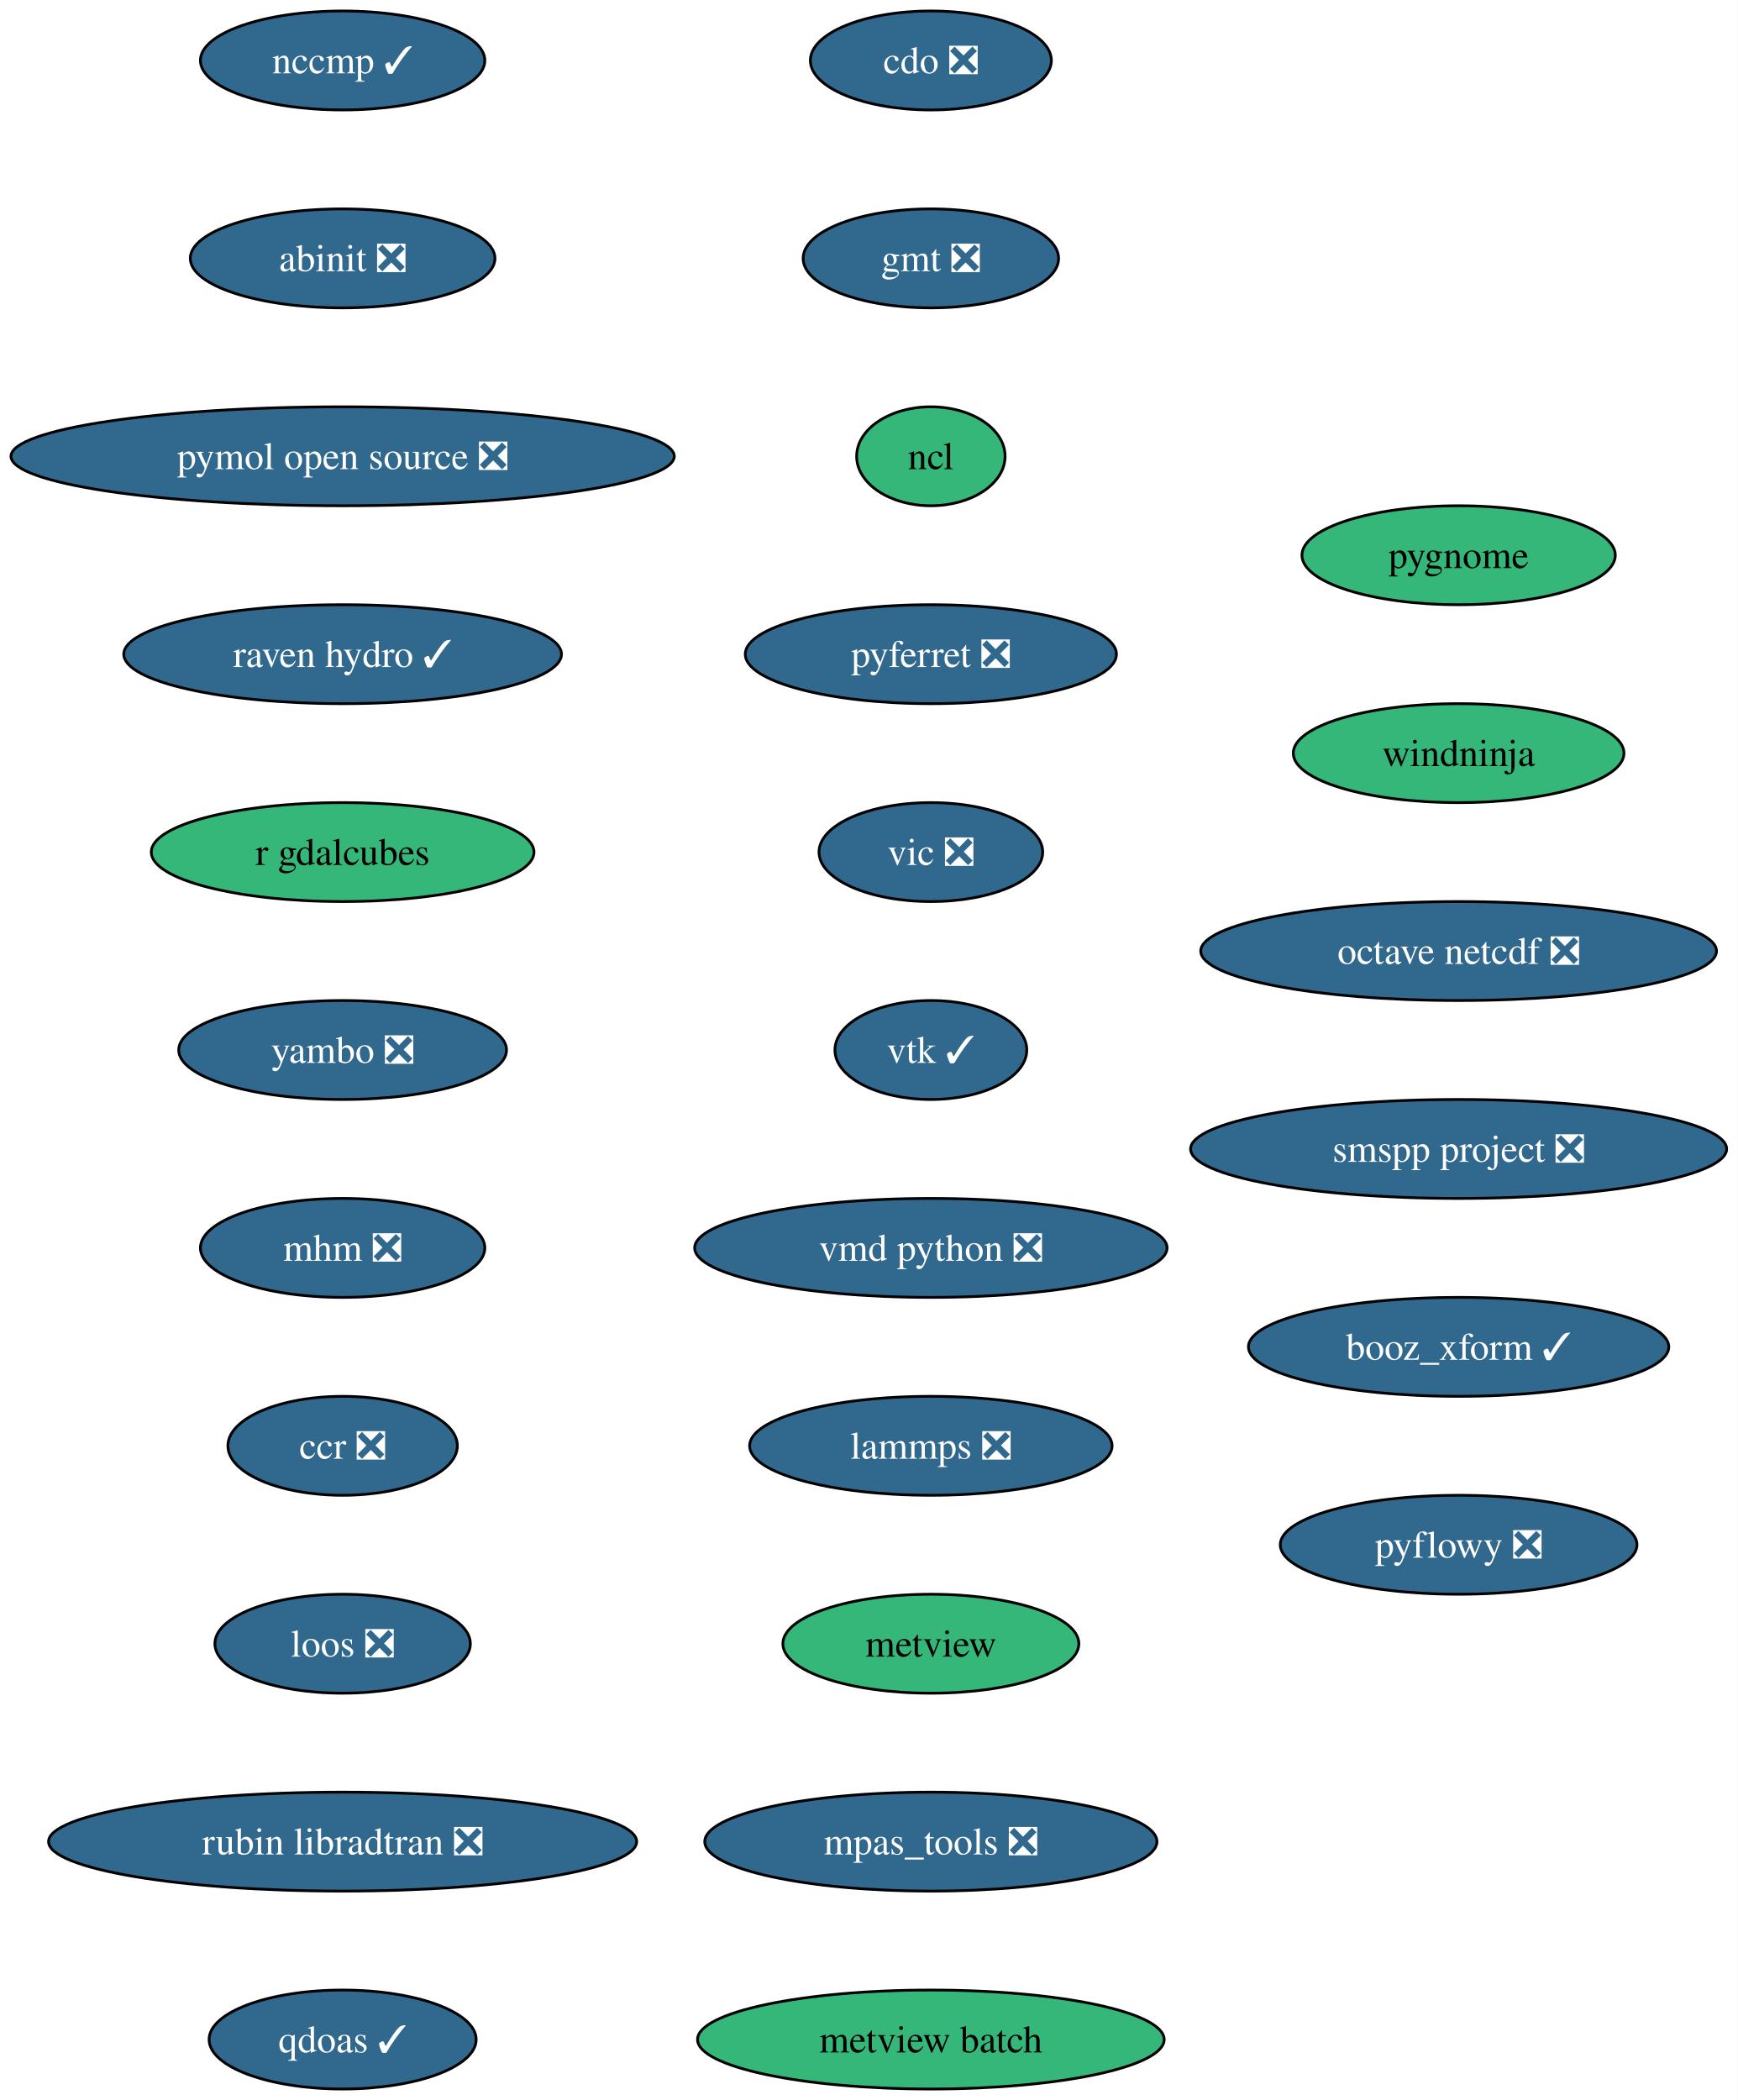
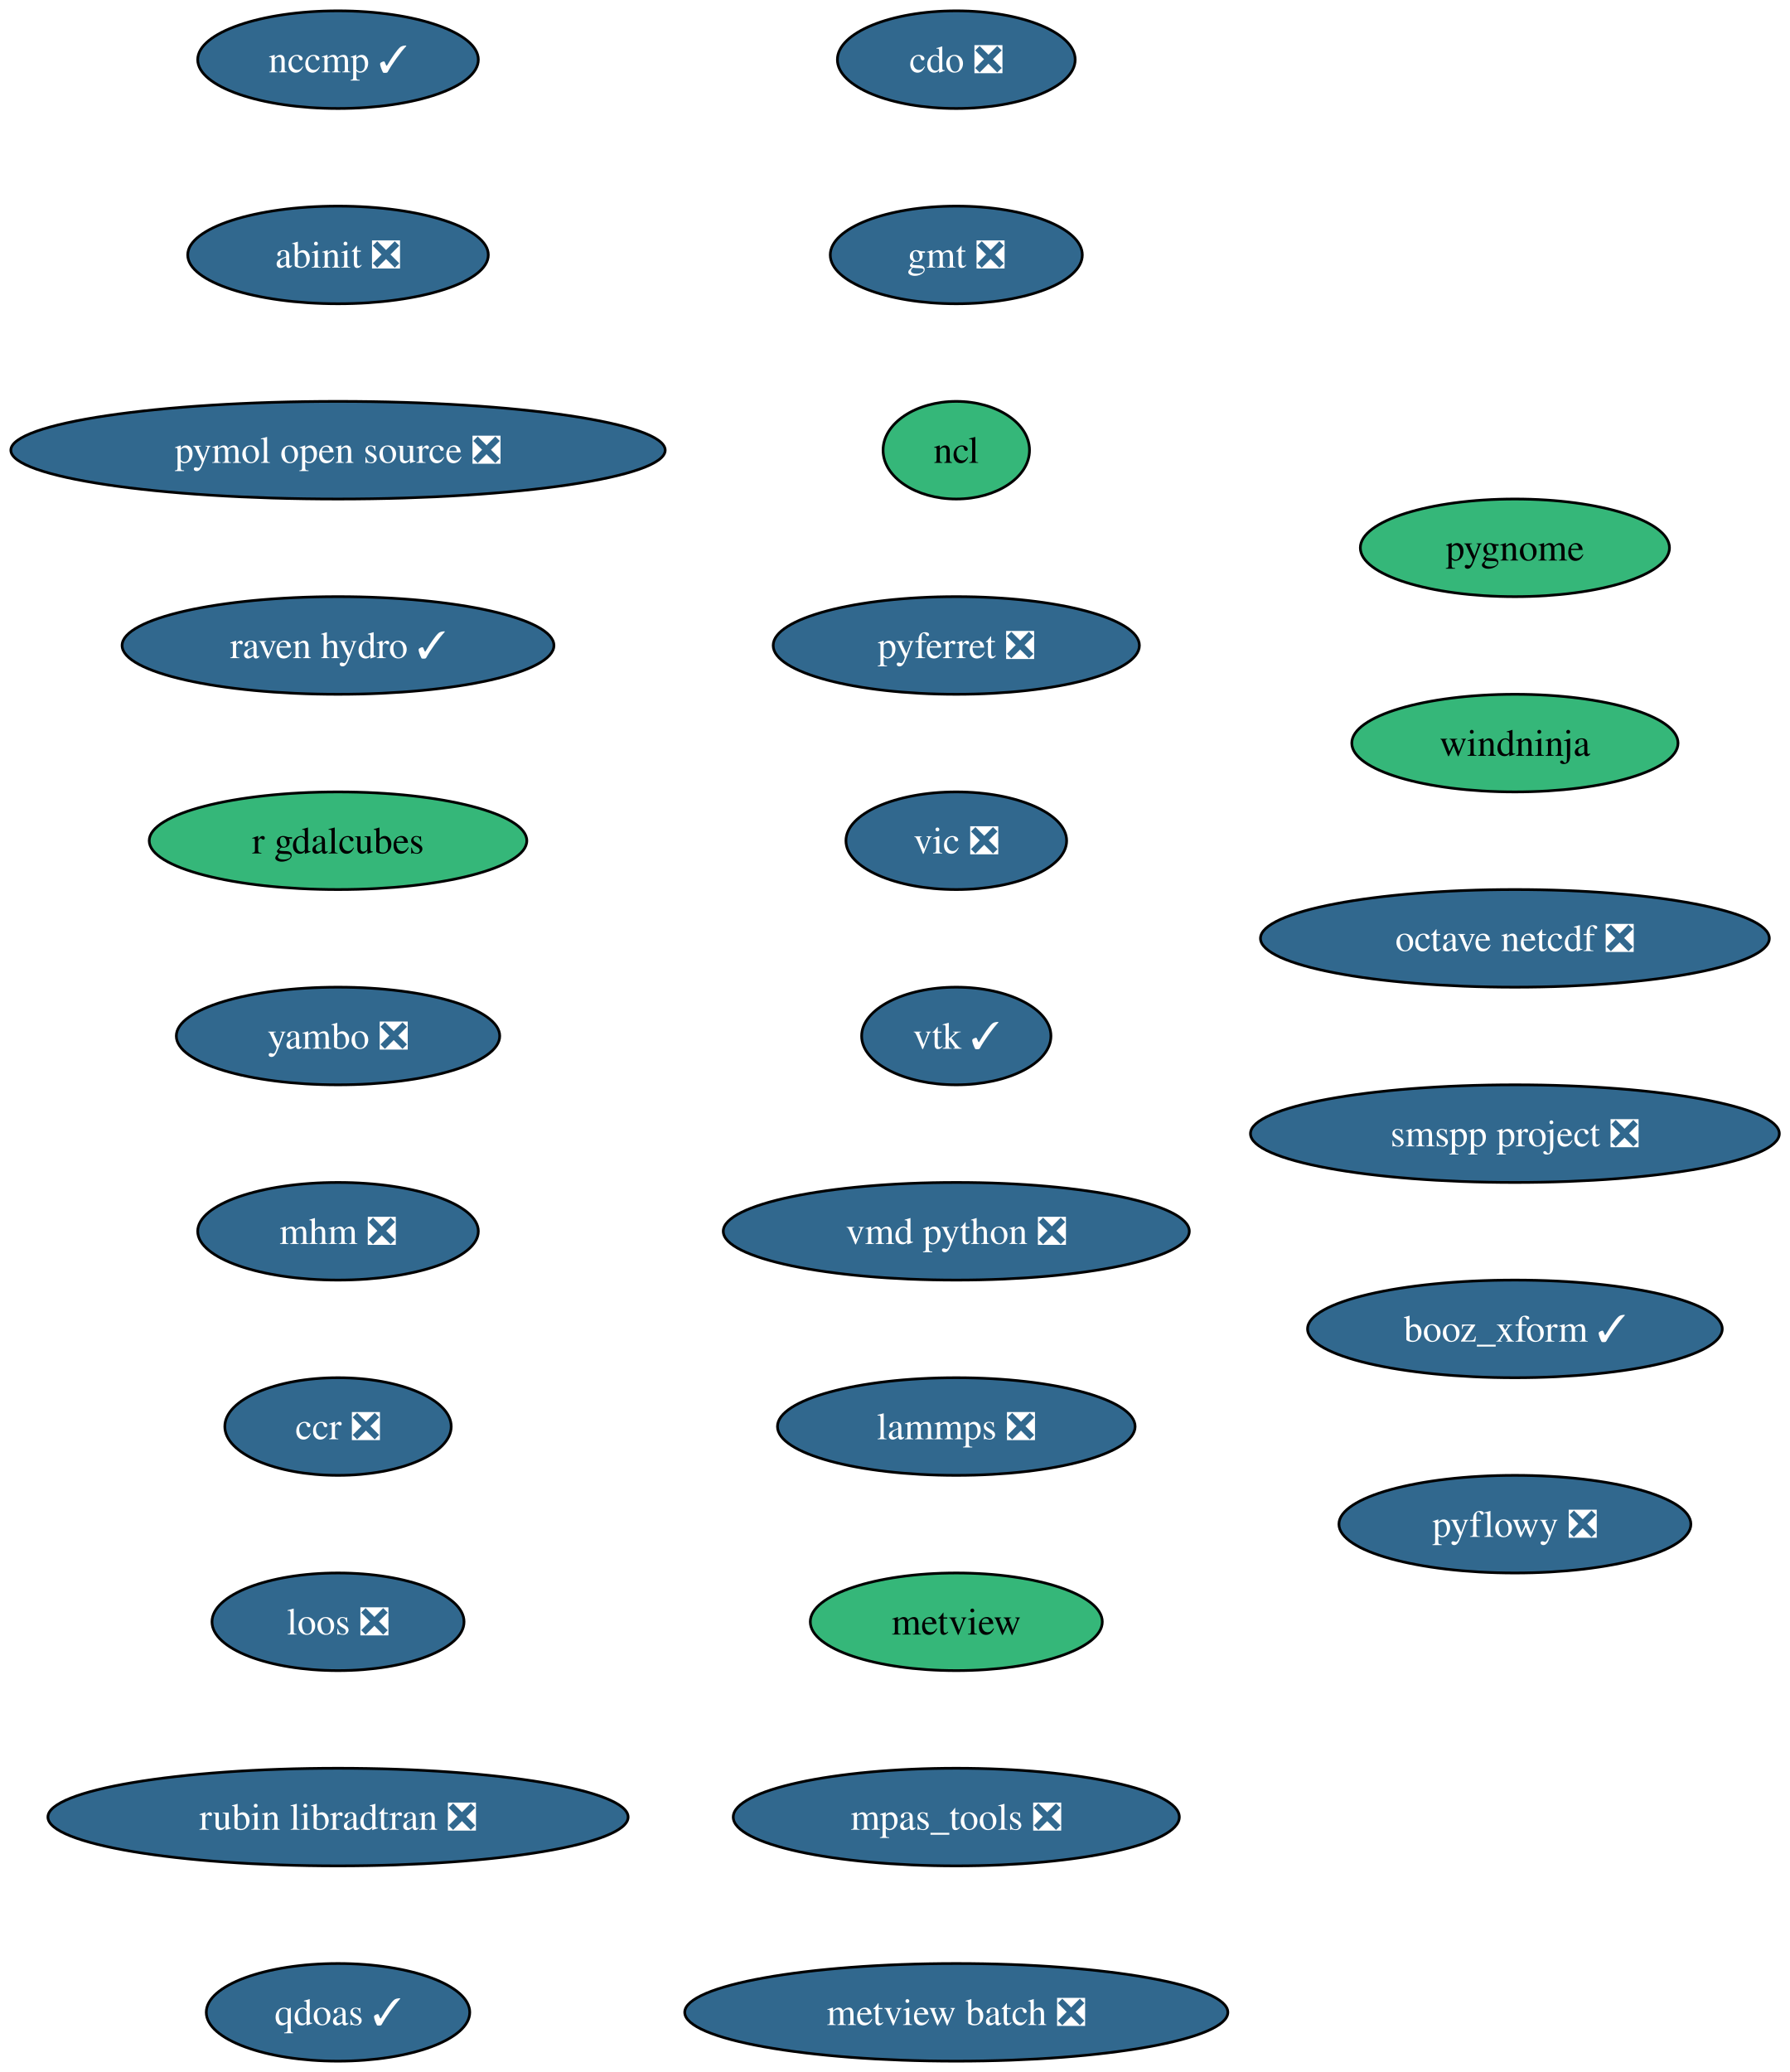
- <svg xmlns="http://www.w3.org/2000/svg" xmlns:xlink="http://www.w3.org/1999/xlink" width="632pt" height="764pt" viewBox="0.00 0.00 632.00 764.00">
+ <svg xmlns="http://www.w3.org/2000/svg" xmlns:xlink="http://www.w3.org/1999/xlink" width="660pt" height="764pt" viewBox="0.00 0.00 660.00 764.00">
  <g id="graph0" class="graph" transform="scale(1 1) rotate(0) translate(4 760)">
-     <polygon fill="white" stroke="none" points="-4,4 -4,-760 628.16,-760 628.16,4 -4,4" />
+     <polygon fill="white" stroke="none" points="-4,4 -4,-760 656.16,-760 656.16,4 -4,4" />
    <g id="node1" class="node">
      <g id="a_node1">
        <a xlink:href="https://github.com/conda-forge/cdo-feedstock/pull/179" xlink:title="cdo ❎">
-           <ellipse fill="#31688e" stroke="black" cx="334.65" cy="-738" rx="43.84" ry="18" />
-           <text xml:space="preserve" text-anchor="middle" x="334.65" y="-733.33" font-family="Times,serif" font-size="14.00" fill="white">cdo ❎</text>
+           <ellipse fill="#31688e" stroke="black" cx="348.65" cy="-738" rx="43.84" ry="18" />
+           <text xml:space="preserve" text-anchor="middle" x="348.65" y="-733.33" font-family="Times,serif" font-size="14.00" fill="white">cdo ❎</text>
        </a>
      </g>
    </g>
    <g id="node2" class="node">
      <g id="a_node2">
        <a xlink:href="https://github.com/conda-forge/gmt-feedstock/pull/344" xlink:title="gmt ❎">
-           <ellipse fill="#31688e" stroke="black" cx="334.65" cy="-666" rx="46.47" ry="18" />
-           <text xml:space="preserve" text-anchor="middle" x="334.65" y="-661.33" font-family="Times,serif" font-size="14.00" fill="white">gmt ❎</text>
+           <ellipse fill="#31688e" stroke="black" cx="348.65" cy="-666" rx="46.47" ry="18" />
+           <text xml:space="preserve" text-anchor="middle" x="348.65" y="-661.33" font-family="Times,serif" font-size="14.00" fill="white">gmt ❎</text>
        </a>
      </g>
    </g>
    <g id="node3" class="node">
      <g id="a_node3">
        <a xlink:href="https://github.com/conda-forge/ncl-feedstock" xlink:title="ncl">
-           <ellipse fill="#35b779" stroke="black" cx="334.65" cy="-594" rx="27" ry="18" />
-           <text xml:space="preserve" text-anchor="middle" x="334.65" y="-589.33" font-family="Times,serif" font-size="14.00">ncl</text>
+           <ellipse fill="#35b779" stroke="black" cx="348.65" cy="-594" rx="27" ry="18" />
+           <text xml:space="preserve" text-anchor="middle" x="348.65" y="-589.33" font-family="Times,serif" font-size="14.00">ncl</text>
        </a>
      </g>
    </g>
    <g id="node4" class="node">
      <g id="a_node4">
        <a xlink:href="https://github.com/conda-forge/pyferret-feedstock/pull/118" xlink:title="pyferret ❎">
-           <ellipse fill="#31688e" stroke="black" cx="334.65" cy="-522" rx="67.52" ry="18" />
-           <text xml:space="preserve" text-anchor="middle" x="334.65" y="-517.33" font-family="Times,serif" font-size="14.00" fill="white">pyferret ❎</text>
+           <ellipse fill="#31688e" stroke="black" cx="348.65" cy="-522" rx="67.52" ry="18" />
+           <text xml:space="preserve" text-anchor="middle" x="348.65" y="-517.33" font-family="Times,serif" font-size="14.00" fill="white">pyferret ❎</text>
        </a>
      </g>
    </g>
    <g id="node5" class="node">
      <g id="a_node5">
        <a xlink:href="https://github.com/conda-forge/vic-feedstock/pull/28" xlink:title="vic ❎">
-           <ellipse fill="#31688e" stroke="black" cx="334.65" cy="-450" rx="40.69" ry="18" />
-           <text xml:space="preserve" text-anchor="middle" x="334.65" y="-445.32" font-family="Times,serif" font-size="14.00" fill="white">vic ❎</text>
+           <ellipse fill="#31688e" stroke="black" cx="348.65" cy="-450" rx="40.69" ry="18" />
+           <text xml:space="preserve" text-anchor="middle" x="348.65" y="-445.32" font-family="Times,serif" font-size="14.00" fill="white">vic ❎</text>
        </a>
      </g>
    </g>
    <g id="node6" class="node">
      <g id="a_node6">
        <a xlink:href="https://github.com/conda-forge/vtk-feedstock/pull/446" xlink:title="vtk ✓">
-           <ellipse fill="#31688e" stroke="black" cx="334.65" cy="-378" rx="34.9" ry="18" />
-           <text xml:space="preserve" text-anchor="middle" x="334.65" y="-373.32" font-family="Times,serif" font-size="14.00" fill="white">vtk ✓</text>
+           <ellipse fill="#31688e" stroke="black" cx="348.65" cy="-378" rx="34.9" ry="18" />
+           <text xml:space="preserve" text-anchor="middle" x="348.65" y="-373.32" font-family="Times,serif" font-size="14.00" fill="white">vtk ✓</text>
        </a>
      </g>
    </g>
    <g id="node7" class="node">
      <g id="a_node7">
        <a xlink:href="https://github.com/conda-forge/vmd-python-feedstock/pull/49" xlink:title="vmd python ❎">
-           <ellipse fill="#31688e" stroke="black" cx="334.65" cy="-306" rx="85.93" ry="18" />
-           <text xml:space="preserve" text-anchor="middle" x="334.65" y="-301.32" font-family="Times,serif" font-size="14.00" fill="white">vmd python ❎</text>
+           <ellipse fill="#31688e" stroke="black" cx="348.65" cy="-306" rx="85.93" ry="18" />
+           <text xml:space="preserve" text-anchor="middle" x="348.65" y="-301.32" font-family="Times,serif" font-size="14.00" fill="white">vmd python ❎</text>
        </a>
      </g>
    </g>
    <g id="node8" class="node">
      <g id="a_node8">
        <a xlink:href="https://github.com/conda-forge/lammps-feedstock/pull/267" xlink:title="lammps ❎">
-           <ellipse fill="#31688e" stroke="black" cx="334.65" cy="-234" rx="65.94" ry="18" />
-           <text xml:space="preserve" text-anchor="middle" x="334.65" y="-229.32" font-family="Times,serif" font-size="14.00" fill="white">lammps ❎</text>
+           <ellipse fill="#31688e" stroke="black" cx="348.65" cy="-234" rx="65.94" ry="18" />
+           <text xml:space="preserve" text-anchor="middle" x="348.65" y="-229.32" font-family="Times,serif" font-size="14.00" fill="white">lammps ❎</text>
        </a>
      </g>
    </g>
    <g id="node9" class="node">
      <g id="a_node9">
        <a xlink:href="https://github.com/conda-forge/metview-feedstock" xlink:title="metview">
-           <ellipse fill="#35b779" stroke="black" cx="334.65" cy="-162" rx="53.84" ry="18" />
-           <text xml:space="preserve" text-anchor="middle" x="334.65" y="-157.32" font-family="Times,serif" font-size="14.00">metview</text>
+           <ellipse fill="#35b779" stroke="black" cx="348.65" cy="-162" rx="53.84" ry="18" />
+           <text xml:space="preserve" text-anchor="middle" x="348.65" y="-157.32" font-family="Times,serif" font-size="14.00">metview</text>
        </a>
      </g>
    </g>
    <g id="node10" class="node">
      <g id="a_node10">
        <a xlink:href="https://github.com/conda-forge/mpas_tools-feedstock/pull/158" xlink:title="mpas_tools ❎">
-           <ellipse fill="#31688e" stroke="black" cx="334.65" cy="-90" rx="82.25" ry="18" />
-           <text xml:space="preserve" text-anchor="middle" x="334.65" y="-85.33" font-family="Times,serif" font-size="14.00" fill="white">mpas_tools ❎</text>
+           <ellipse fill="#31688e" stroke="black" cx="348.65" cy="-90" rx="82.25" ry="18" />
+           <text xml:space="preserve" text-anchor="middle" x="348.65" y="-85.33" font-family="Times,serif" font-size="14.00" fill="white">mpas_tools ❎</text>
        </a>
      </g>
    </g>
    <g id="node11" class="node">
      <g id="a_node11">
-         <a xlink:href="https://github.com/conda-forge/metview-batch-feedstock" xlink:title="metview batch">
-           <ellipse fill="#35b779" stroke="black" cx="334.65" cy="-18" rx="84.88" ry="18" />
-           <text xml:space="preserve" text-anchor="middle" x="334.65" y="-13.32" font-family="Times,serif" font-size="14.00">metview batch</text>
+         <a xlink:href="https://github.com/conda-forge/metview-batch-feedstock/pull/63" xlink:title="metview batch ❎">
+           <ellipse fill="#31688e" stroke="black" cx="348.65" cy="-18" rx="100.14" ry="18" />
+           <text xml:space="preserve" text-anchor="middle" x="348.65" y="-13.32" font-family="Times,serif" font-size="14.00" fill="white">metview batch ❎</text>
        </a>
      </g>
    </g>
    <g id="node12" class="node">
      <g id="a_node12">
        <a xlink:href="https://github.com/conda-forge/nccmp-feedstock/pull/32" xlink:title="nccmp ✓">
          <ellipse fill="#31688e" stroke="black" cx="120.65" cy="-738" rx="51.74" ry="18" />
          <text xml:space="preserve" text-anchor="middle" x="120.65" y="-733.33" font-family="Times,serif" font-size="14.00" fill="white">nccmp ✓</text>
        </a>
      </g>
    </g>
    <g id="node13" class="node">
      <g id="a_node13">
        <a xlink:href="https://github.com/conda-forge/abinit-feedstock/pull/88" xlink:title="abinit ❎">
          <ellipse fill="#31688e" stroke="black" cx="120.65" cy="-666" rx="55.42" ry="18" />
          <text xml:space="preserve" text-anchor="middle" x="120.65" y="-661.33" font-family="Times,serif" font-size="14.00" fill="white">abinit ❎</text>
        </a>
      </g>
    </g>
    <g id="node14" class="node">
      <g id="a_node14">
        <a xlink:href="https://github.com/conda-forge/pymol-open-source-feedstock/pull/47" xlink:title="pymol open source ❎">
          <ellipse fill="#31688e" stroke="black" cx="120.65" cy="-594" rx="120.65" ry="18" />
          <text xml:space="preserve" text-anchor="middle" x="120.65" y="-589.33" font-family="Times,serif" font-size="14.00" fill="white">pymol open source ❎</text>
        </a>
      </g>
    </g>
    <g id="node15" class="node">
      <g id="a_node15">
        <a xlink:href="https://github.com/conda-forge/raven-hydro-feedstock/pull/40" xlink:title="raven hydro ✓">
          <ellipse fill="#31688e" stroke="black" cx="120.65" cy="-522" rx="79.62" ry="18" />
          <text xml:space="preserve" text-anchor="middle" x="120.65" y="-517.33" font-family="Times,serif" font-size="14.00" fill="white">raven hydro ✓</text>
        </a>
      </g>
    </g>
    <g id="node16" class="node">
      <g id="a_node16">
        <a xlink:href="https://github.com/conda-forge/r-gdalcubes-feedstock" xlink:title="r gdalcubes">
          <ellipse fill="#35b779" stroke="black" cx="120.65" cy="-450" rx="69.62" ry="18" />
          <text xml:space="preserve" text-anchor="middle" x="120.65" y="-445.32" font-family="Times,serif" font-size="14.00">r gdalcubes</text>
        </a>
      </g>
    </g>
    <g id="node17" class="node">
      <g id="a_node17">
        <a xlink:href="https://github.com/conda-forge/yambo-feedstock/pull/54" xlink:title="yambo ❎">
          <ellipse fill="#31688e" stroke="black" cx="120.65" cy="-378" rx="59.63" ry="18" />
          <text xml:space="preserve" text-anchor="middle" x="120.65" y="-373.32" font-family="Times,serif" font-size="14.00" fill="white">yambo ❎</text>
        </a>
      </g>
    </g>
    <g id="node18" class="node">
      <g id="a_node18">
        <a xlink:href="https://github.com/conda-forge/mhm-feedstock/pull/28" xlink:title="mhm ❎">
          <ellipse fill="#31688e" stroke="black" cx="120.65" cy="-306" rx="51.74" ry="18" />
          <text xml:space="preserve" text-anchor="middle" x="120.65" y="-301.32" font-family="Times,serif" font-size="14.00" fill="white">mhm ❎</text>
        </a>
      </g>
    </g>
    <g id="node19" class="node">
      <g id="a_node19">
        <a xlink:href="https://github.com/conda-forge/ccr-feedstock/pull/15" xlink:title="ccr ❎">
          <ellipse fill="#31688e" stroke="black" cx="120.65" cy="-234" rx="41.74" ry="18" />
          <text xml:space="preserve" text-anchor="middle" x="120.65" y="-229.32" font-family="Times,serif" font-size="14.00" fill="white">ccr ❎</text>
        </a>
      </g>
    </g>
    <g id="node20" class="node">
      <g id="a_node20">
        <a xlink:href="https://github.com/conda-forge/loos-feedstock/pull/35" xlink:title="loos ❎">
          <ellipse fill="#31688e" stroke="black" cx="120.65" cy="-162" rx="46.47" ry="18" />
          <text xml:space="preserve" text-anchor="middle" x="120.65" y="-157.32" font-family="Times,serif" font-size="14.00" fill="white">loos ❎</text>
        </a>
      </g>
    </g>
    <g id="node21" class="node">
      <g id="a_node21">
        <a xlink:href="https://github.com/conda-forge/rubin-libradtran-feedstock/pull/15" xlink:title="rubin libradtran ❎">
          <ellipse fill="#31688e" stroke="black" cx="120.65" cy="-90" rx="106.98" ry="18" />
          <text xml:space="preserve" text-anchor="middle" x="120.65" y="-85.33" font-family="Times,serif" font-size="14.00" fill="white">rubin libradtran ❎</text>
        </a>
      </g>
    </g>
    <g id="node22" class="node">
      <g id="a_node22">
        <a xlink:href="https://github.com/conda-forge/qdoas-feedstock/pull/47" xlink:title="qdoas ✓">
          <ellipse fill="#31688e" stroke="black" cx="120.65" cy="-18" rx="48.58" ry="18" />
          <text xml:space="preserve" text-anchor="middle" x="120.65" y="-13.32" font-family="Times,serif" font-size="14.00" fill="white">qdoas ✓</text>
        </a>
      </g>
    </g>
    <g id="node23" class="node">
      <g id="a_node23">
        <a xlink:href="https://github.com/conda-forge/pygnome-feedstock" xlink:title="pygnome">
-           <ellipse fill="#35b779" stroke="black" cx="526.65" cy="-558" rx="57" ry="18" />
-           <text xml:space="preserve" text-anchor="middle" x="526.65" y="-553.33" font-family="Times,serif" font-size="14.00">pygnome</text>
+           <ellipse fill="#35b779" stroke="black" cx="554.65" cy="-558" rx="57" ry="18" />
+           <text xml:space="preserve" text-anchor="middle" x="554.65" y="-553.33" font-family="Times,serif" font-size="14.00">pygnome</text>
        </a>
      </g>
    </g>
    <g id="node24" class="node">
      <g id="a_node24">
        <a xlink:href="https://github.com/conda-forge/windninja-feedstock" xlink:title="windninja">
-           <ellipse fill="#35b779" stroke="black" cx="526.65" cy="-486" rx="60.15" ry="18" />
-           <text xml:space="preserve" text-anchor="middle" x="526.65" y="-481.32" font-family="Times,serif" font-size="14.00">windninja</text>
+           <ellipse fill="#35b779" stroke="black" cx="554.65" cy="-486" rx="60.15" ry="18" />
+           <text xml:space="preserve" text-anchor="middle" x="554.65" y="-481.32" font-family="Times,serif" font-size="14.00">windninja</text>
        </a>
      </g>
    </g>
    <g id="node25" class="node">
      <g id="a_node25">
        <a xlink:href="https://github.com/conda-forge/octave-netcdf-feedstock/pull/3" xlink:title="octave netcdf ❎">
-           <ellipse fill="#31688e" stroke="black" cx="526.65" cy="-414" rx="93.82" ry="18" />
-           <text xml:space="preserve" text-anchor="middle" x="526.65" y="-409.32" font-family="Times,serif" font-size="14.00" fill="white">octave netcdf ❎</text>
+           <ellipse fill="#31688e" stroke="black" cx="554.65" cy="-414" rx="93.82" ry="18" />
+           <text xml:space="preserve" text-anchor="middle" x="554.65" y="-409.32" font-family="Times,serif" font-size="14.00" fill="white">octave netcdf ❎</text>
        </a>
      </g>
    </g>
    <g id="node26" class="node">
      <g id="a_node26">
        <a xlink:href="https://github.com/conda-forge/smspp-project-feedstock/pull/25" xlink:title="smspp project ❎">
-           <ellipse fill="#31688e" stroke="black" cx="526.65" cy="-342" rx="97.51" ry="18" />
-           <text xml:space="preserve" text-anchor="middle" x="526.65" y="-337.32" font-family="Times,serif" font-size="14.00" fill="white">smspp project ❎</text>
+           <ellipse fill="#31688e" stroke="black" cx="554.65" cy="-342" rx="97.51" ry="18" />
+           <text xml:space="preserve" text-anchor="middle" x="554.65" y="-337.32" font-family="Times,serif" font-size="14.00" fill="white">smspp project ❎</text>
        </a>
      </g>
    </g>
    <g id="node27" class="node">
      <g id="a_node27">
        <a xlink:href="https://github.com/conda-forge/booz_xform-feedstock/pull/5" xlink:title="booz_xform ✓">
-           <ellipse fill="#31688e" stroke="black" cx="526.65" cy="-270" rx="76.46" ry="18" />
-           <text xml:space="preserve" text-anchor="middle" x="526.65" y="-265.32" font-family="Times,serif" font-size="14.00" fill="white">booz_xform ✓</text>
+           <ellipse fill="#31688e" stroke="black" cx="554.65" cy="-270" rx="76.46" ry="18" />
+           <text xml:space="preserve" text-anchor="middle" x="554.65" y="-265.32" font-family="Times,serif" font-size="14.00" fill="white">booz_xform ✓</text>
        </a>
      </g>
    </g>
    <g id="node28" class="node">
      <g id="a_node28">
        <a xlink:href="https://github.com/conda-forge/pyflowy-feedstock/pull/4" xlink:title="pyflowy ❎">
-           <ellipse fill="#31688e" stroke="black" cx="526.65" cy="-198" rx="64.89" ry="18" />
-           <text xml:space="preserve" text-anchor="middle" x="526.65" y="-193.32" font-family="Times,serif" font-size="14.00" fill="white">pyflowy ❎</text>
+           <ellipse fill="#31688e" stroke="black" cx="554.65" cy="-198" rx="64.89" ry="18" />
+           <text xml:space="preserve" text-anchor="middle" x="554.65" y="-193.32" font-family="Times,serif" font-size="14.00" fill="white">pyflowy ❎</text>
        </a>
      </g>
    </g>
  </g>
</svg>
